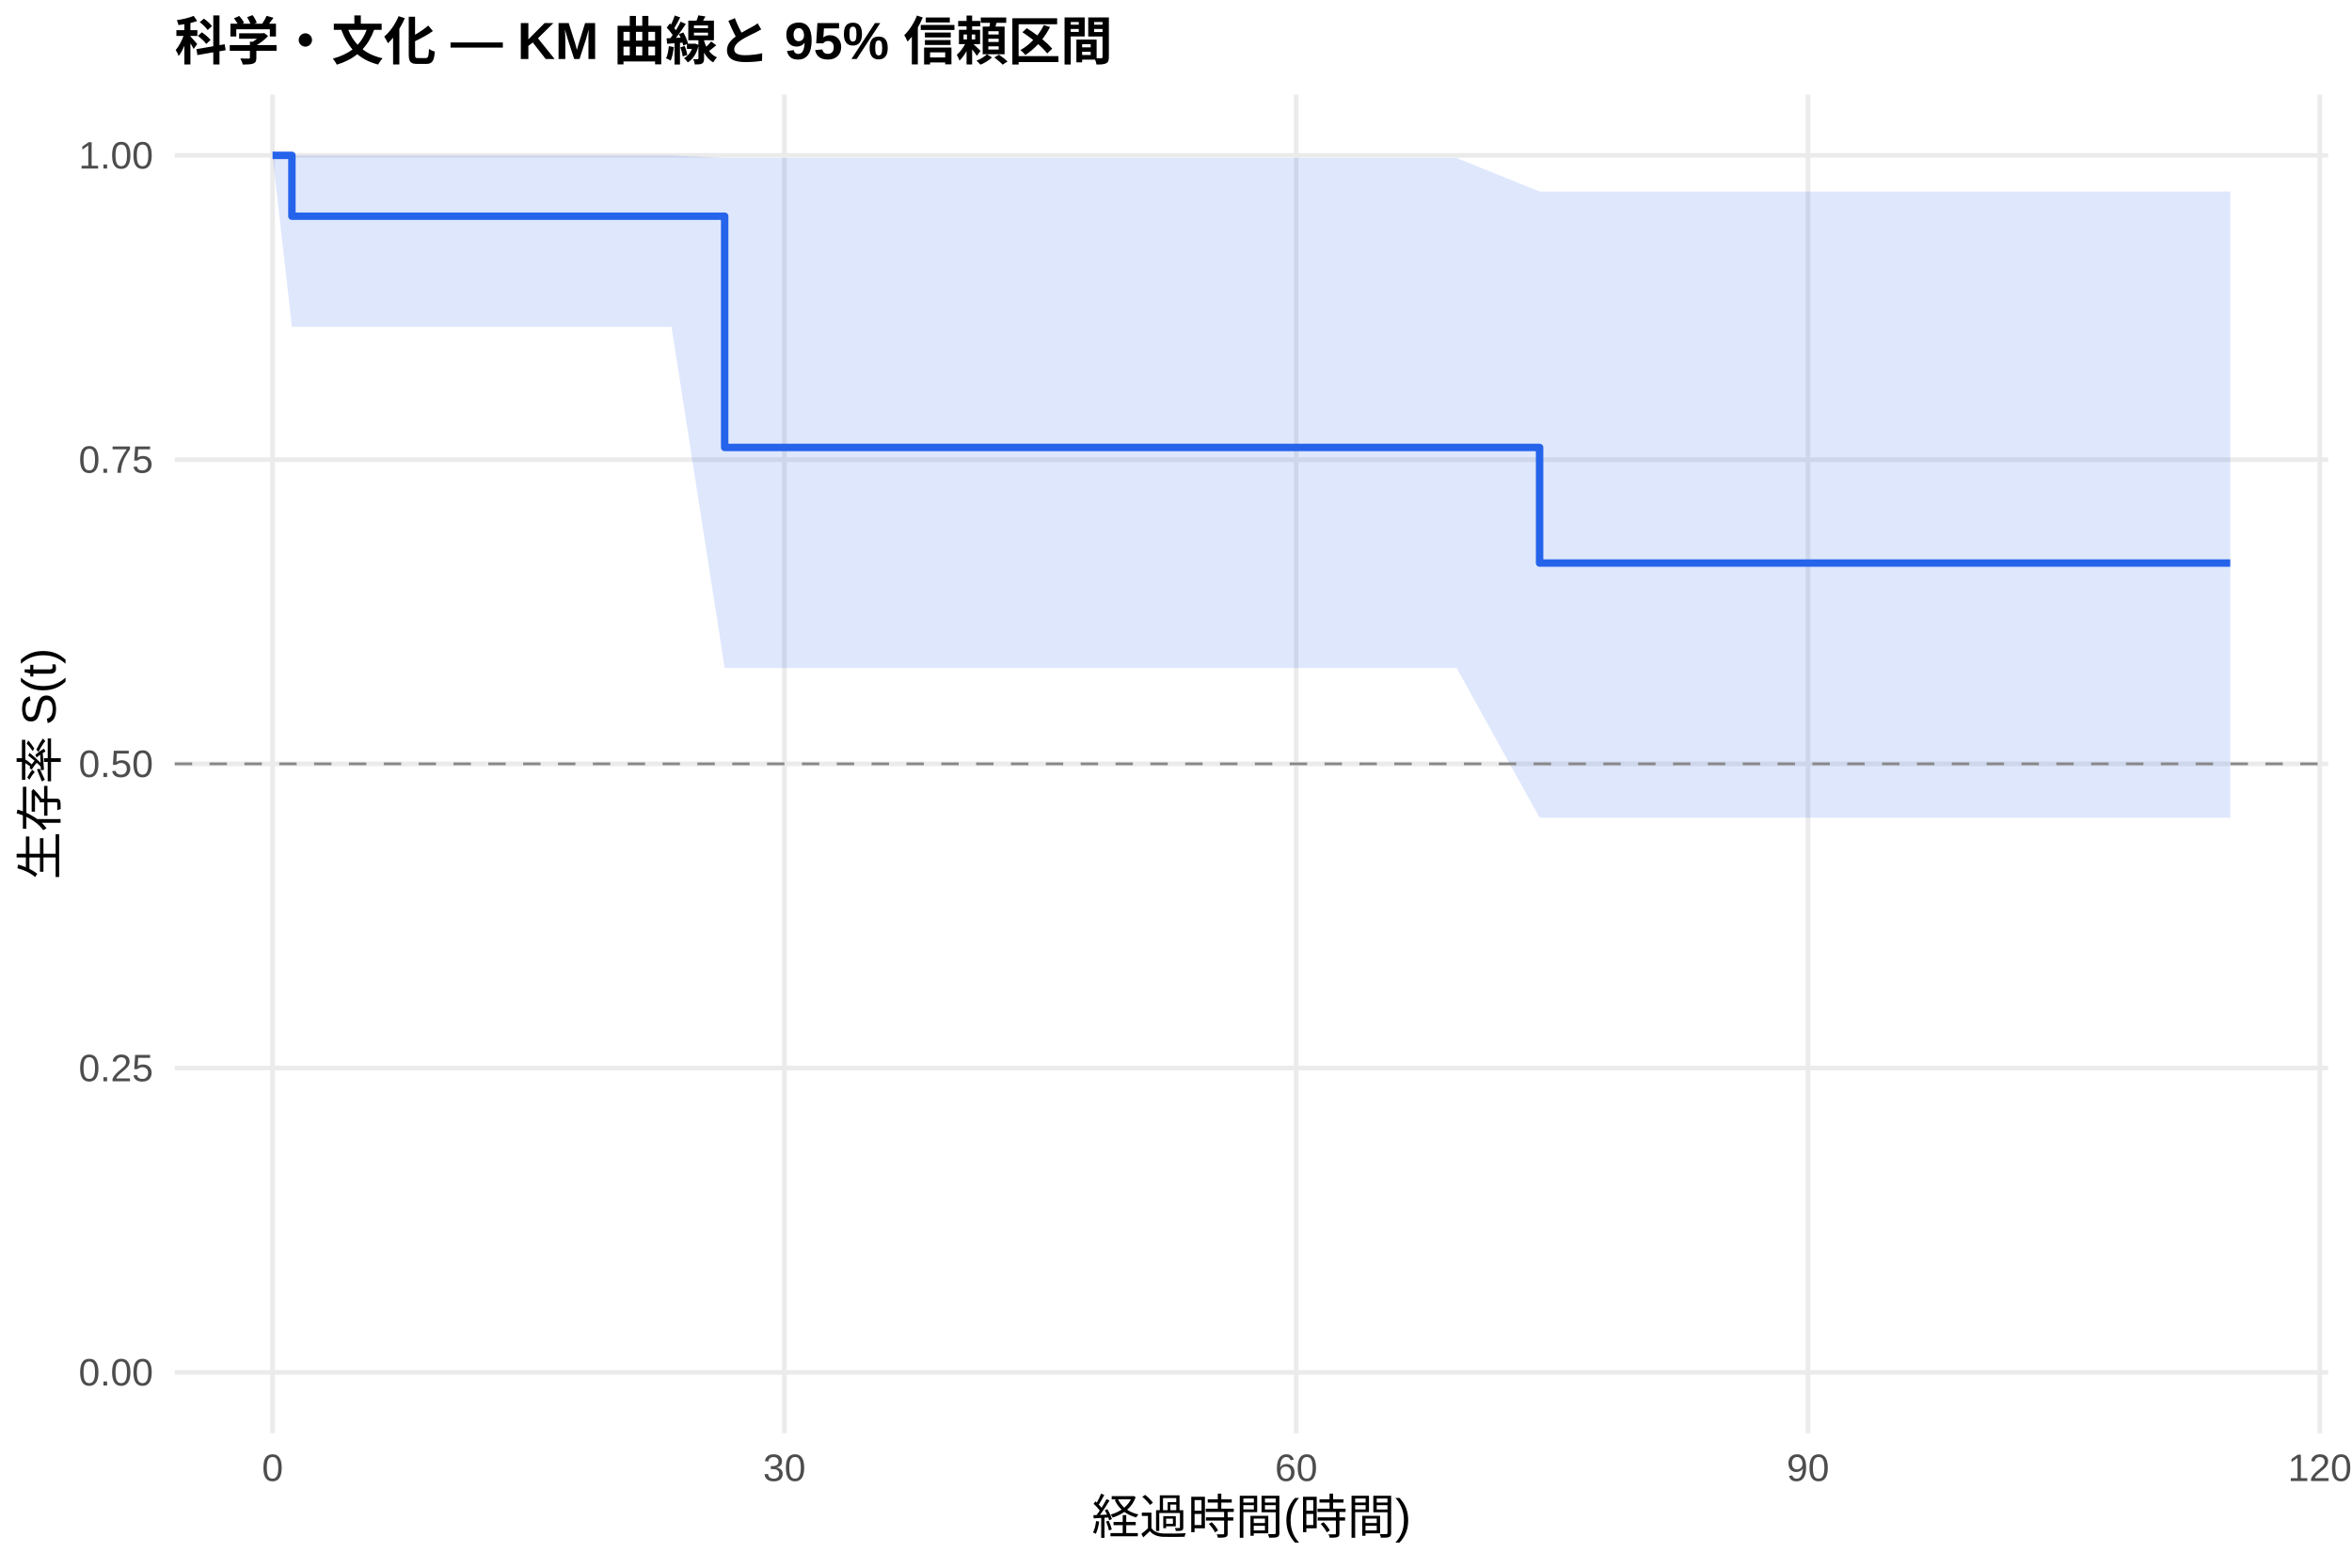
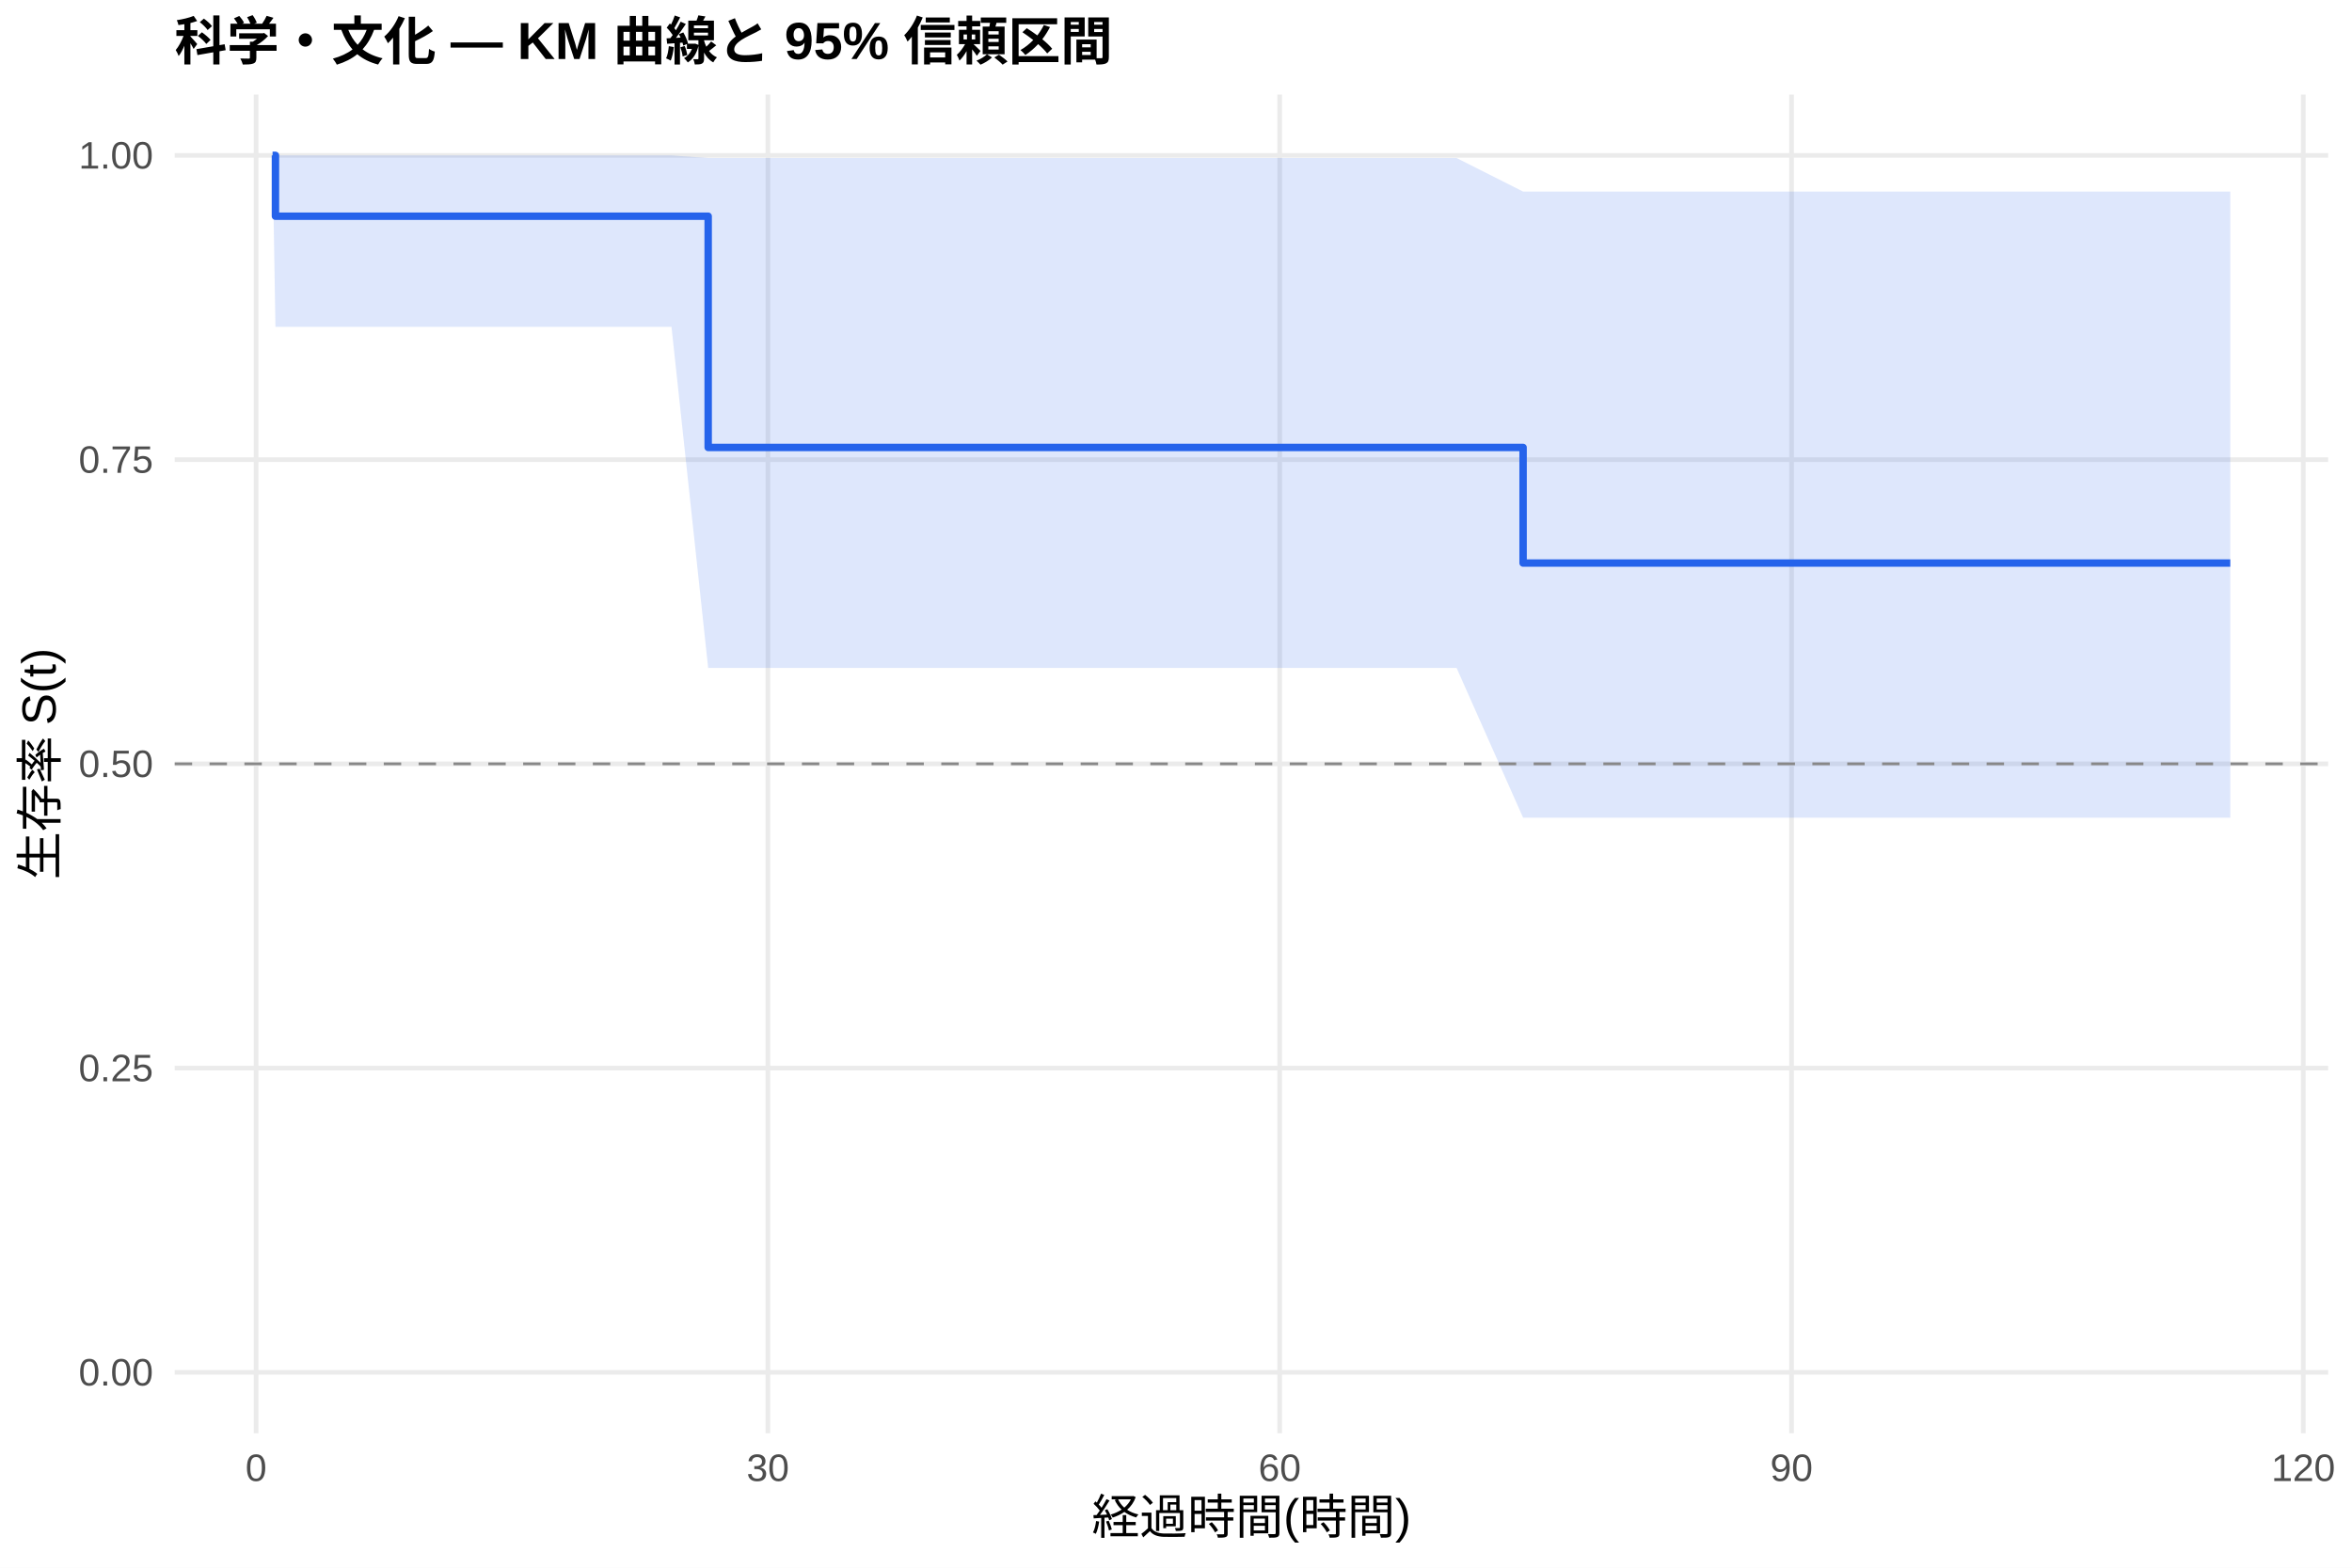
<svg xmlns="http://www.w3.org/2000/svg" width="540.00pt" height="360.00pt" viewBox="0 0 540.00 360.00">
  <g class="svglite">
    <defs>
      <style type="text/css">
    .svglite line, .svglite polyline, .svglite polygon, .svglite path, .svglite rect, .svglite circle {
      fill: none;
      stroke: #000000;
      stroke-linecap: round;
      stroke-linejoin: round;
      stroke-miterlimit: 10.00;
    }
    .svglite text {
      white-space: pre;
    }
    .svglite g.glyphgroup path {
      fill: inherit;
      stroke: none;
    }
  </style>
    </defs>
    <rect width="100%" height="100%" style="stroke: none; fill: #FFFFFF;" />
    <defs>
      <clipPath id="cpMC4wMHw1NDAuMDB8MC4wMHwzNjAuMDA=">
        <rect x="0.00" y="0.00" width="540.00" height="360.00" />
      </clipPath>
    </defs>
    <g clip-path="url(#cpMC4wMHw1NDAuMDB8MC4wMHwzNjAuMDA=)">
      <rect x="0" y="0.00" width="540.00" height="360.00" style="stroke-width: 1.07; stroke: none; fill: #FFFFFF;" />
    </g>
    <defs>
      <clipPath id="cpNDAuMTF8NTM0LjUyfDIxLjcxfDMyOS4xMg==">
        <rect x="40.11" y="21.71" width="494.41" height="307.41" />
      </clipPath>
    </defs>
    <g clip-path="url(#cpNDAuMTF8NTM0LjUyfDIxLjcxfDMyOS4xMg==)">
      <polyline points="40.11,315.14 534.52,315.14 " style="stroke-width: 1.07; stroke: #EBEBEB; stroke-linecap: butt;" />
      <polyline points="40.11,245.28 534.52,245.28 " style="stroke-width: 1.07; stroke: #EBEBEB; stroke-linecap: butt;" />
      <polyline points="40.11,175.41 534.52,175.41 " style="stroke-width: 1.07; stroke: #EBEBEB; stroke-linecap: butt;" />
      <polyline points="40.11,105.55 534.52,105.55 " style="stroke-width: 1.07; stroke: #EBEBEB; stroke-linecap: butt;" />
      <polyline points="40.11,35.68 534.52,35.68 " style="stroke-width: 1.07; stroke: #EBEBEB; stroke-linecap: butt;" />
-       <polyline points="62.58,329.12 62.58,21.71 " style="stroke-width: 1.07; stroke: #EBEBEB; stroke-linecap: butt;" />
-       <polyline points="180.09,329.12 180.09,21.71 " style="stroke-width: 1.07; stroke: #EBEBEB; stroke-linecap: butt;" />
-       <polyline points="297.60,329.12 297.60,21.71 " style="stroke-width: 1.07; stroke: #EBEBEB; stroke-linecap: butt;" />
-       <polyline points="415.10,329.12 415.10,21.71 " style="stroke-width: 1.07; stroke: #EBEBEB; stroke-linecap: butt;" />
-       <polyline points="532.61,329.12 532.61,21.71 " style="stroke-width: 1.07; stroke: #EBEBEB; stroke-linecap: butt;" />
-       <polygon points="62.58,35.68 67.02,35.68 107.56,35.68 111.28,35.68 146.80,35.68 154.17,35.68 166.38,36.29 193.80,36.29 235.19,36.29 321.88,36.29 334.42,36.29 353.48,43.99 419.22,43.99 443.11,43.99 479.41,43.99 512.05,43.99 512.05,187.77 479.41,187.77 443.11,187.77 419.22,187.77 353.48,187.77 334.42,153.38 321.88,153.38 235.19,153.38 193.80,153.38 166.38,153.38 154.17,75.05 146.80,75.05 111.28,75.05 107.56,75.05 67.02,75.05 62.58,35.68 " style="stroke-width: 0.00; stroke: none; stroke-linecap: butt; fill: #2563EB; fill-opacity: 0.15;" />
-       <polyline points="62.58,35.68 67.02,35.68 107.56,35.68 111.28,35.68 146.80,35.68 154.17,35.68 166.38,36.29 193.80,36.29 235.19,36.29 321.88,36.29 334.42,36.29 353.48,43.99 419.22,43.99 443.11,43.99 479.41,43.99 512.05,43.99 " style="stroke-width: 1.07; stroke: none; stroke-linecap: butt;" />
-       <polyline points="512.05,187.77 479.41,187.77 443.11,187.77 419.22,187.77 353.48,187.77 334.42,153.38 321.88,153.38 235.19,153.38 193.80,153.38 166.38,153.38 154.17,75.05 146.80,75.05 111.28,75.05 107.56,75.05 67.02,75.05 62.58,35.68 " style="stroke-width: 1.07; stroke: none; stroke-linecap: butt;" />
-       <polyline points="62.58,35.68 67.02,35.68 67.02,49.65 107.56,49.65 107.56,49.65 111.28,49.65 111.28,49.65 146.80,49.65 146.80,49.65 154.17,49.65 154.17,49.65 166.38,49.65 166.38,102.75 193.80,102.75 193.80,102.75 235.19,102.75 235.19,102.75 321.88,102.75 321.88,102.75 334.42,102.75 334.42,102.75 353.48,102.75 353.48,129.30 419.22,129.30 419.22,129.30 443.11,129.30 443.11,129.30 479.41,129.30 479.41,129.30 512.05,129.30 512.05,129.30 " style="stroke-width: 1.71; stroke: #2563EB; stroke-linecap: butt;" />
+       <polyline points="58.80,329.12 58.80,21.71 " style="stroke-width: 1.07; stroke: #EBEBEB; stroke-linecap: butt;" />
+       <polyline points="176.30,329.12 176.30,21.71 " style="stroke-width: 1.07; stroke: #EBEBEB; stroke-linecap: butt;" />
+       <polyline points="293.81,329.12 293.81,21.71 " style="stroke-width: 1.07; stroke: #EBEBEB; stroke-linecap: butt;" />
+       <polyline points="411.32,329.12 411.32,21.71 " style="stroke-width: 1.07; stroke: #EBEBEB; stroke-linecap: butt;" />
+       <polyline points="528.82,329.12 528.82,21.71 " style="stroke-width: 1.07; stroke: #EBEBEB; stroke-linecap: butt;" />
+       <polygon points="62.58,35.68 63.24,35.68 107.56,35.68 111.28,35.68 146.80,35.68 154.17,35.68 162.59,36.29 193.80,36.29 235.19,36.29 321.88,36.29 334.42,36.29 349.69,43.99 419.22,43.99 443.11,43.99 479.41,43.99 512.05,43.99 512.05,187.77 479.41,187.77 443.11,187.77 419.22,187.77 349.69,187.77 334.42,153.38 321.88,153.38 235.19,153.38 193.80,153.38 162.59,153.38 154.17,75.05 146.80,75.05 111.28,75.05 107.56,75.05 63.24,75.05 62.58,35.68 " style="stroke-width: 0.00; stroke: none; stroke-linecap: butt; fill: #2563EB; fill-opacity: 0.15;" />
+       <polyline points="62.58,35.68 63.24,35.68 107.56,35.68 111.28,35.68 146.80,35.68 154.17,35.68 162.59,36.29 193.80,36.29 235.19,36.29 321.88,36.29 334.42,36.29 349.69,43.99 419.22,43.99 443.11,43.99 479.41,43.99 512.05,43.99 " style="stroke-width: 1.07; stroke: none; stroke-linecap: butt;" />
+       <polyline points="512.05,187.77 479.41,187.77 443.11,187.77 419.22,187.77 349.69,187.77 334.42,153.38 321.88,153.38 235.19,153.38 193.80,153.38 162.59,153.38 154.17,75.05 146.80,75.05 111.28,75.05 107.56,75.05 63.24,75.05 62.58,35.68 " style="stroke-width: 1.07; stroke: none; stroke-linecap: butt;" />
+       <polyline points="62.58,35.68 63.24,35.68 63.24,49.65 107.56,49.65 107.56,49.65 111.28,49.65 111.28,49.65 146.80,49.65 146.80,49.65 154.17,49.65 154.17,49.65 162.59,49.65 162.59,102.75 193.80,102.75 193.80,102.75 235.19,102.75 235.19,102.75 321.88,102.75 321.88,102.75 334.42,102.75 334.42,102.75 349.69,102.75 349.69,129.30 419.22,129.30 419.22,129.30 443.11,129.30 443.11,129.30 479.41,129.30 479.41,129.30 512.05,129.30 512.05,129.30 " style="stroke-width: 1.71; stroke: #2563EB; stroke-linecap: butt;" />
      <line x1="40.11" y1="175.41" x2="534.52" y2="175.41" style="stroke-width: 0.64; stroke: #888888; stroke-dasharray: 4.00,4.00; stroke-linecap: butt;" />
    </g>
    <g clip-path="url(#cpMC4wMHw1NDAuMDB8MC4wMHwzNjAuMDA=)">
      <text x="35.18" y="318.17" text-anchor="end" style="font-size: 8.80px;fill: #4D4D4D; font-family: &quot;Liberation Sans&quot;;" textLength="17.11px" lengthAdjust="spacingAndGlyphs">0.00</text>
      <text x="35.18" y="248.30" text-anchor="end" style="font-size: 8.80px;fill: #4D4D4D; font-family: &quot;Liberation Sans&quot;;" textLength="17.11px" lengthAdjust="spacingAndGlyphs">0.25</text>
      <text x="35.18" y="178.44" text-anchor="end" style="font-size: 8.80px;fill: #4D4D4D; font-family: &quot;Liberation Sans&quot;;" textLength="17.11px" lengthAdjust="spacingAndGlyphs">0.50</text>
      <text x="35.18" y="108.57" text-anchor="end" style="font-size: 8.80px;fill: #4D4D4D; font-family: &quot;Liberation Sans&quot;;" textLength="17.11px" lengthAdjust="spacingAndGlyphs">0.75</text>
      <text x="35.18" y="38.71" text-anchor="end" style="font-size: 8.80px;fill: #4D4D4D; font-family: &quot;Liberation Sans&quot;;" textLength="17.11px" lengthAdjust="spacingAndGlyphs">1.00</text>
-       <text x="62.58" y="340.10" text-anchor="middle" style="font-size: 8.80px;fill: #4D4D4D; font-family: &quot;Liberation Sans&quot;;" textLength="4.89px" lengthAdjust="spacingAndGlyphs">0</text>
-       <text x="180.09" y="340.10" text-anchor="middle" style="font-size: 8.80px;fill: #4D4D4D; font-family: &quot;Liberation Sans&quot;;" textLength="9.78px" lengthAdjust="spacingAndGlyphs">30</text>
-       <text x="297.60" y="340.10" text-anchor="middle" style="font-size: 8.80px;fill: #4D4D4D; font-family: &quot;Liberation Sans&quot;;" textLength="9.78px" lengthAdjust="spacingAndGlyphs">60</text>
-       <text x="415.10" y="340.10" text-anchor="middle" style="font-size: 8.80px;fill: #4D4D4D; font-family: &quot;Liberation Sans&quot;;" textLength="9.78px" lengthAdjust="spacingAndGlyphs">90</text>
-       <text x="532.61" y="340.10" text-anchor="middle" style="font-size: 8.80px;fill: #4D4D4D; font-family: &quot;Liberation Sans&quot;;" textLength="14.67px" lengthAdjust="spacingAndGlyphs">120</text>
+       <text x="58.80" y="340.10" text-anchor="middle" style="font-size: 8.80px;fill: #4D4D4D; font-family: &quot;Liberation Sans&quot;;" textLength="4.89px" lengthAdjust="spacingAndGlyphs">0</text>
+       <text x="176.30" y="340.10" text-anchor="middle" style="font-size: 8.80px;fill: #4D4D4D; font-family: &quot;Liberation Sans&quot;;" textLength="9.78px" lengthAdjust="spacingAndGlyphs">30</text>
+       <text x="293.81" y="340.10" text-anchor="middle" style="font-size: 8.80px;fill: #4D4D4D; font-family: &quot;Liberation Sans&quot;;" textLength="9.78px" lengthAdjust="spacingAndGlyphs">60</text>
+       <text x="411.32" y="340.10" text-anchor="middle" style="font-size: 8.80px;fill: #4D4D4D; font-family: &quot;Liberation Sans&quot;;" textLength="9.78px" lengthAdjust="spacingAndGlyphs">90</text>
+       <text x="528.82" y="340.10" text-anchor="middle" style="font-size: 8.80px;fill: #4D4D4D; font-family: &quot;Liberation Sans&quot;;" textLength="14.67px" lengthAdjust="spacingAndGlyphs">120</text>
      <text x="287.32" y="352.24" text-anchor="middle" style="font-size: 11.00px; font-family: &quot;Liberation Sans&quot;;" textLength="73.31px" lengthAdjust="spacingAndGlyphs">経過時間(時間)</text>
      <text transform="translate(13.05,175.41) rotate(-90)" text-anchor="middle" style="font-size: 11.00px; font-family: &quot;Liberation Sans&quot;;" textLength="53.78px" lengthAdjust="spacingAndGlyphs">生存率 S(t)</text>
      <text x="40.11" y="13.74" style="font-size: 12.00px; font-weight: bold; font-family: &quot;Liberation Sans&quot;;" textLength="215.33px" lengthAdjust="spacingAndGlyphs">科学・文化 — KM 曲線と 95% 信頼区間</text>
    </g>
  </g>
</svg>
